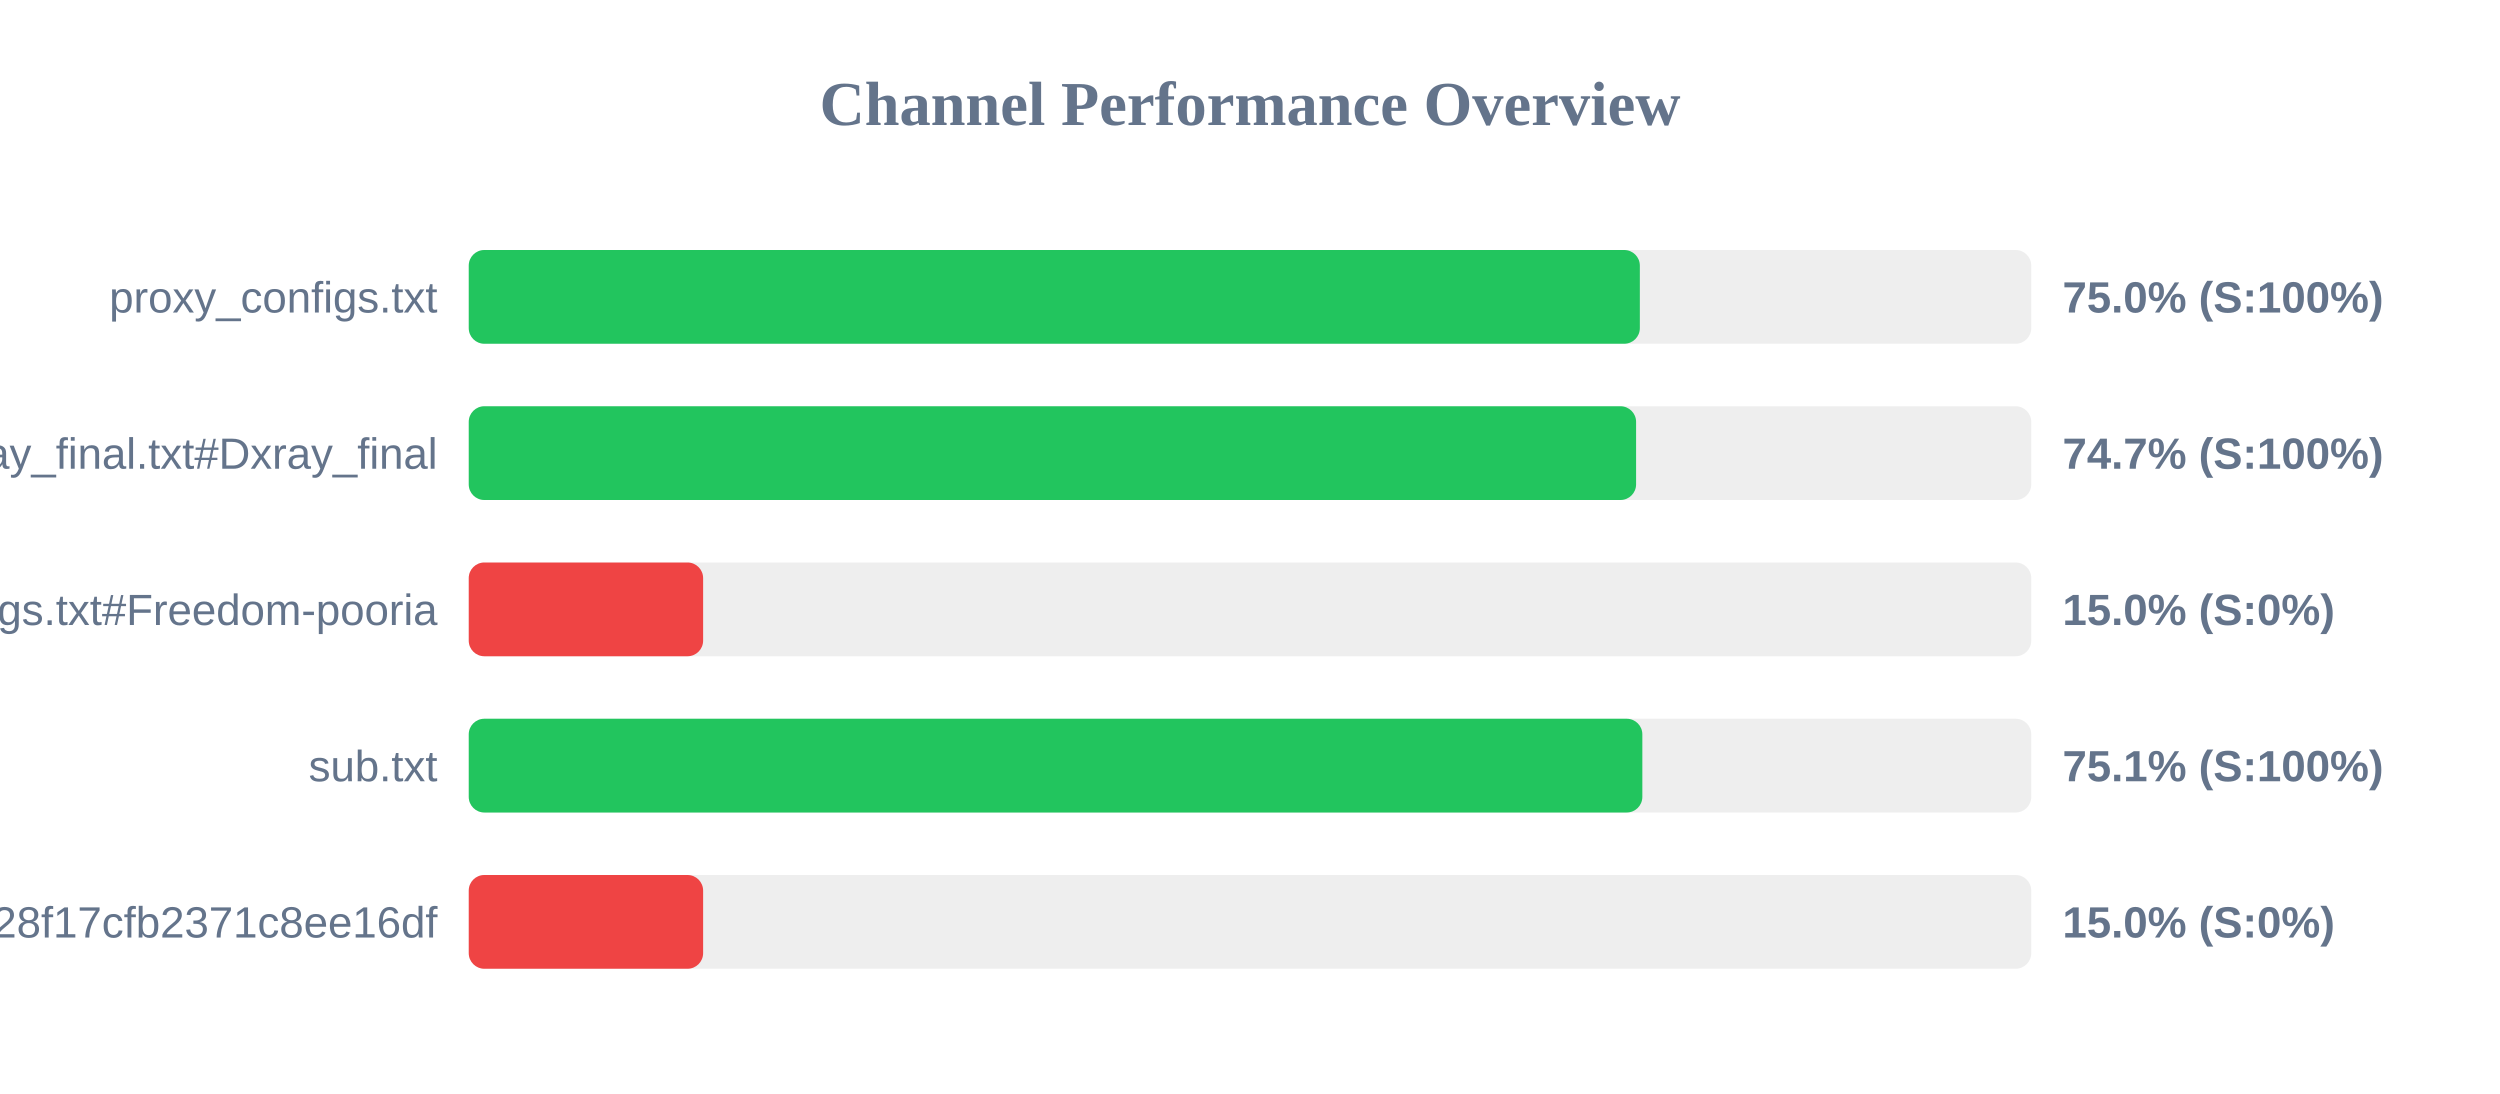
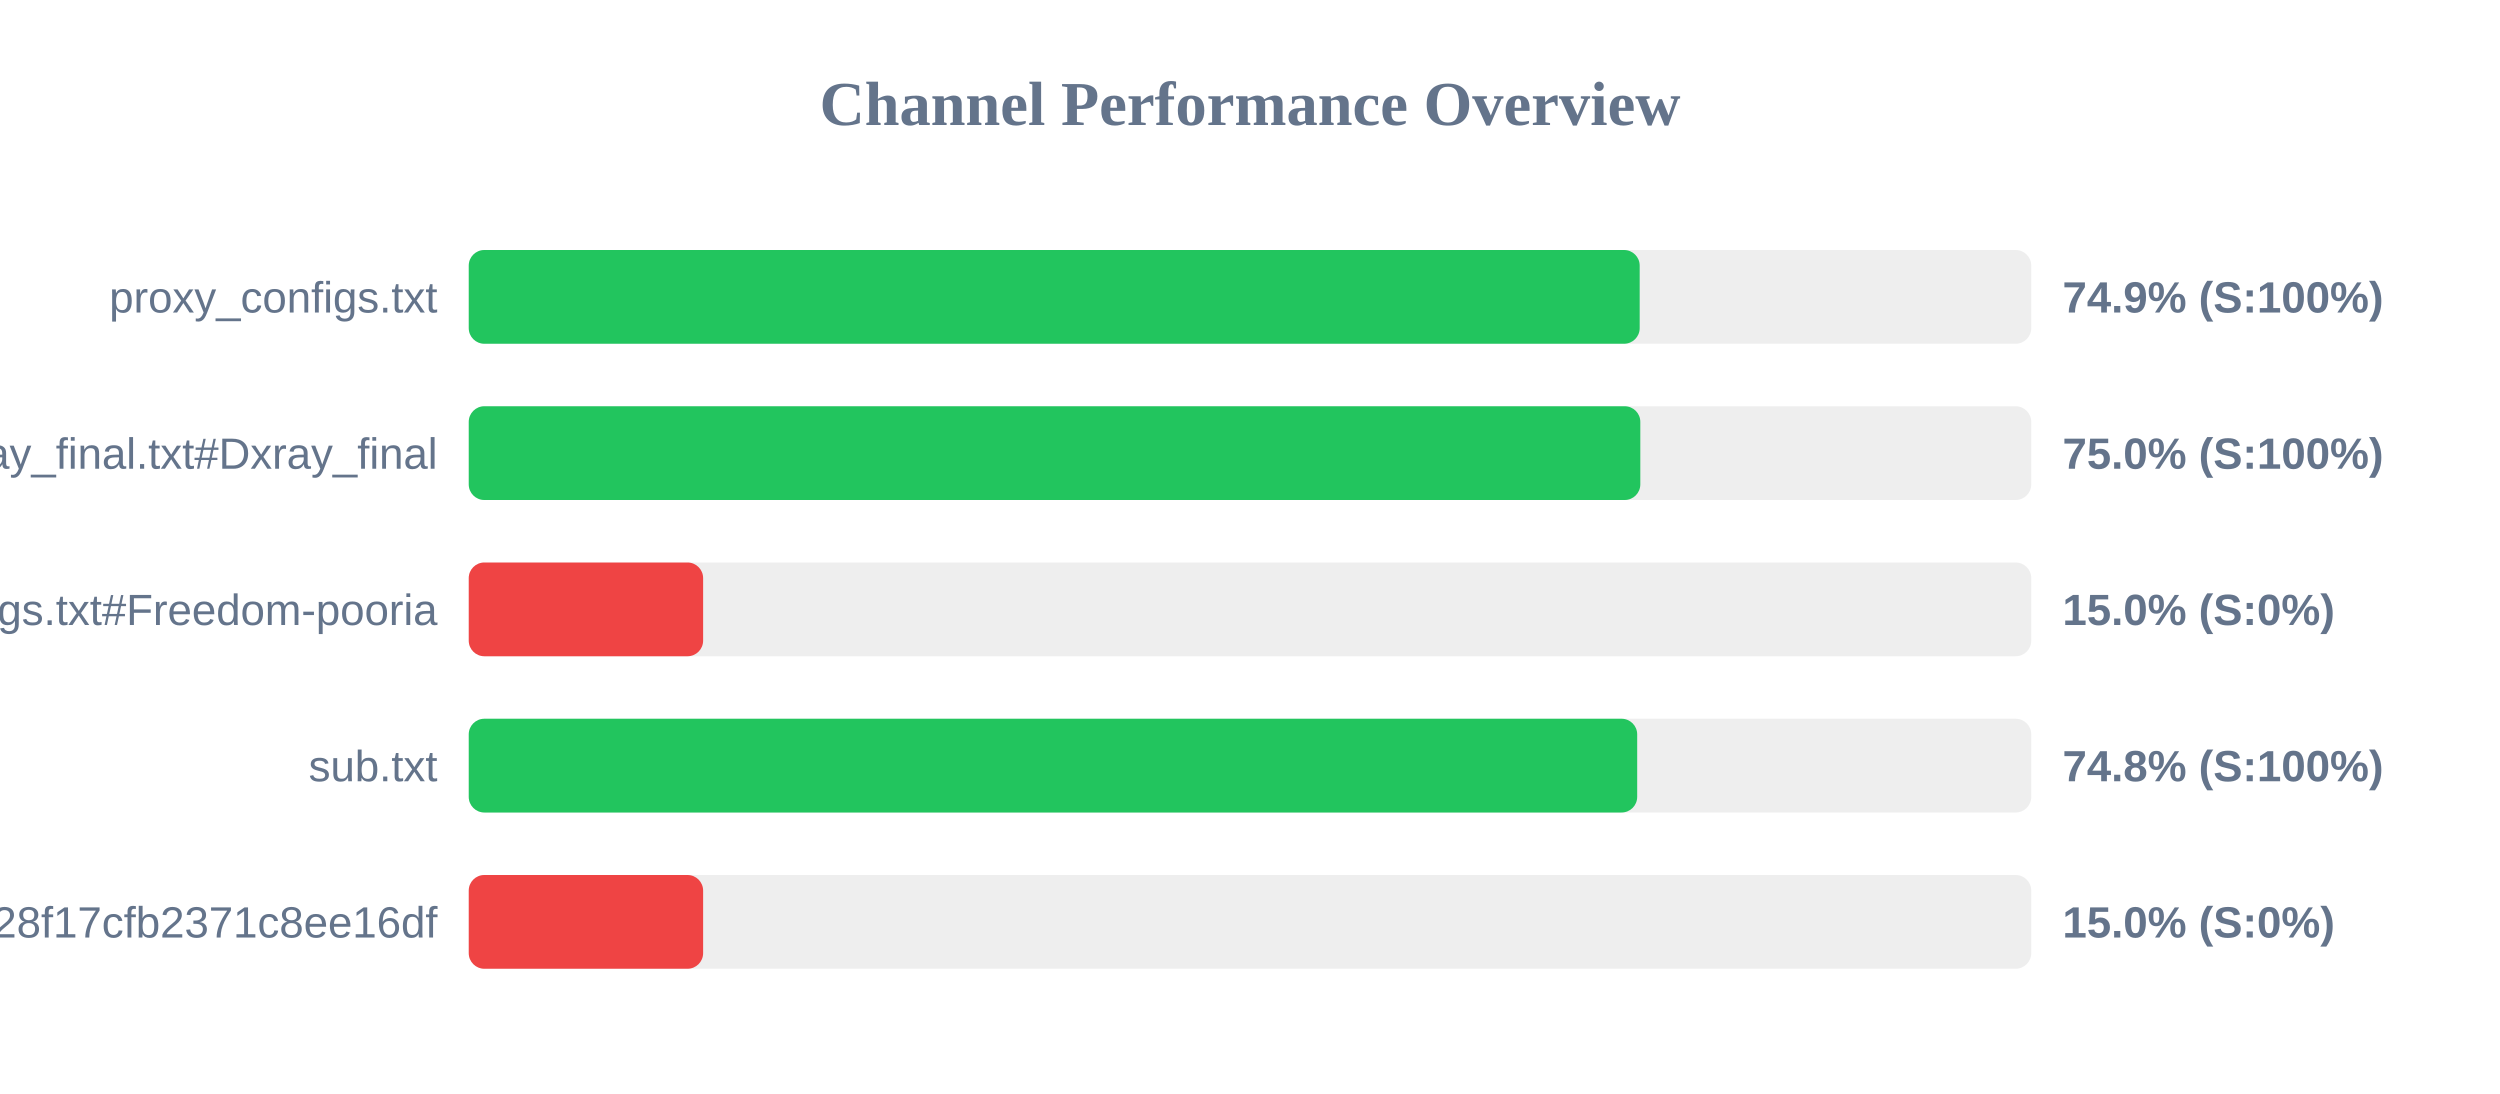
<svg xmlns="http://www.w3.org/2000/svg" width="800" height="350" version="1.1">
  <style>
        .row { font: 14px Arial; fill: #64748b; }
        .score { font: bold 14px Arial; fill: #64748b; }
    </style>
  <text x="400" y="40" text-anchor="middle" font-size="20px" font-weight="bold" fill="#64748b">Channel Performance Overview</text>
  <rect x="150" y="80" width="500" height="30" fill="#eee" rx="5" />
-   <rect x="150" y="80" width="374.75" height="30" fill="#22c55e" rx="5" />
+   <rect x="150" y="80" width="374.7" height="30" fill="#22c55e" rx="5" />
  <text x="140" y="100" text-anchor="end" class="row">proxy_configs.txt</text>
-   <text x="660" y="100" text-anchor="start" class="score">75.0% (S:100%)</text>
+   <text x="660" y="100" text-anchor="start" class="score">74.9% (S:100%)</text>
  <rect x="150" y="130" width="500" height="30" fill="#eee" rx="5" />
-   <rect x="150" y="130" width="373.55" height="30" fill="#22c55e" rx="5" />
+   <rect x="150" y="130" width="374.9" height="30" fill="#22c55e" rx="5" />
  <text x="140" y="150" text-anchor="end" class="row">xray_final.txt#Dxray_final</text>
-   <text x="660" y="150" text-anchor="start" class="score">74.7% (S:100%)</text>
+   <text x="660" y="150" text-anchor="start" class="score">75.0% (S:100%)</text>
  <rect x="150" y="180" width="500" height="30" fill="#eee" rx="5" />
  <rect x="150" y="180" width="75.0" height="30" fill="#ef4444" rx="5" />
  <text x="140" y="200" text-anchor="end" class="row">v2ray_configs.txt#Freedom-pooria</text>
  <text x="660" y="200" text-anchor="start" class="score">15.0% (S:0%)</text>
  <rect x="150" y="230" width="500" height="30" fill="#eee" rx="5" />
-   <rect x="150" y="230" width="375.55" height="30" fill="#22c55e" rx="5" />
+   <rect x="150" y="230" width="373.9" height="30" fill="#22c55e" rx="5" />
  <text x="140" y="250" text-anchor="end" class="row">sub.txt</text>
-   <text x="660" y="250" text-anchor="start" class="score">75.1% (S:100%)</text>
+   <text x="660" y="250" text-anchor="start" class="score">74.8% (S:100%)</text>
  <rect x="150" y="280" width="500" height="30" fill="#eee" rx="5" />
  <rect x="150" y="280" width="75.0" height="30" fill="#ef4444" rx="5" />
  <text x="140" y="300" text-anchor="end" class="row">?token=fedfed7b41b828f17cfb2371c8ee16df</text>
  <text x="660" y="300" text-anchor="start" class="score">15.0% (S:0%)</text>
</svg>
